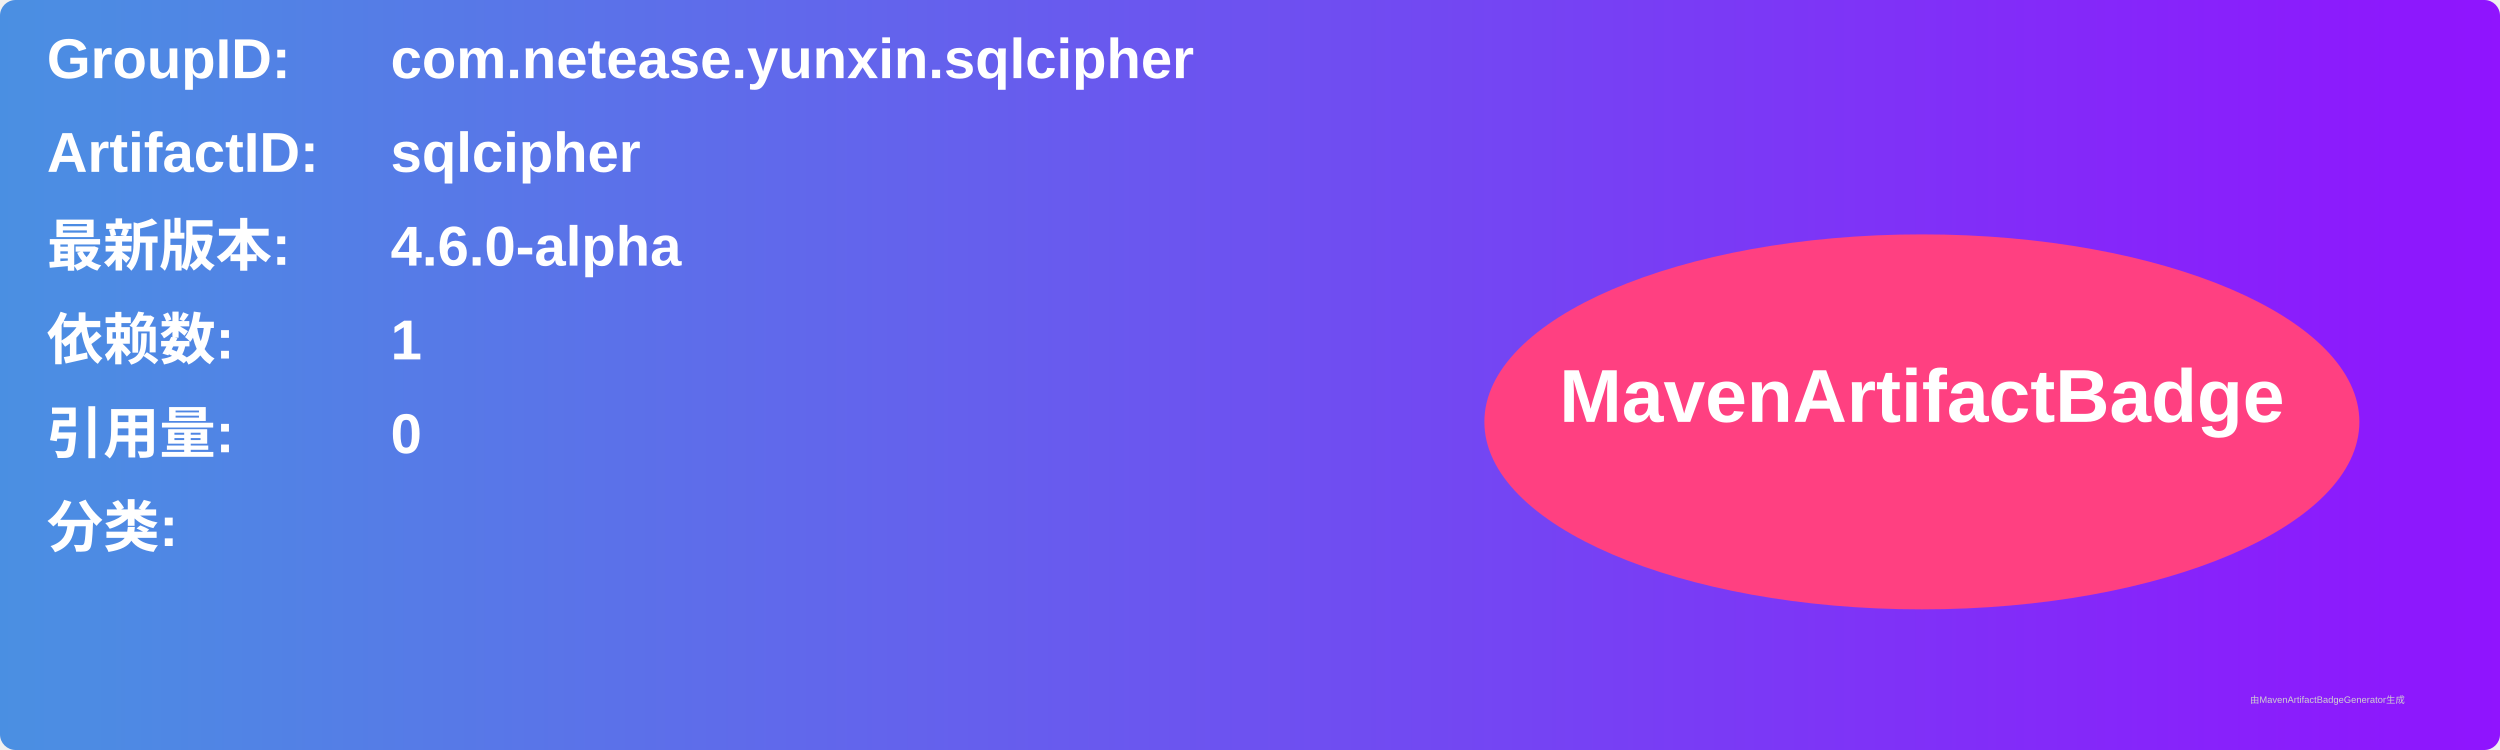
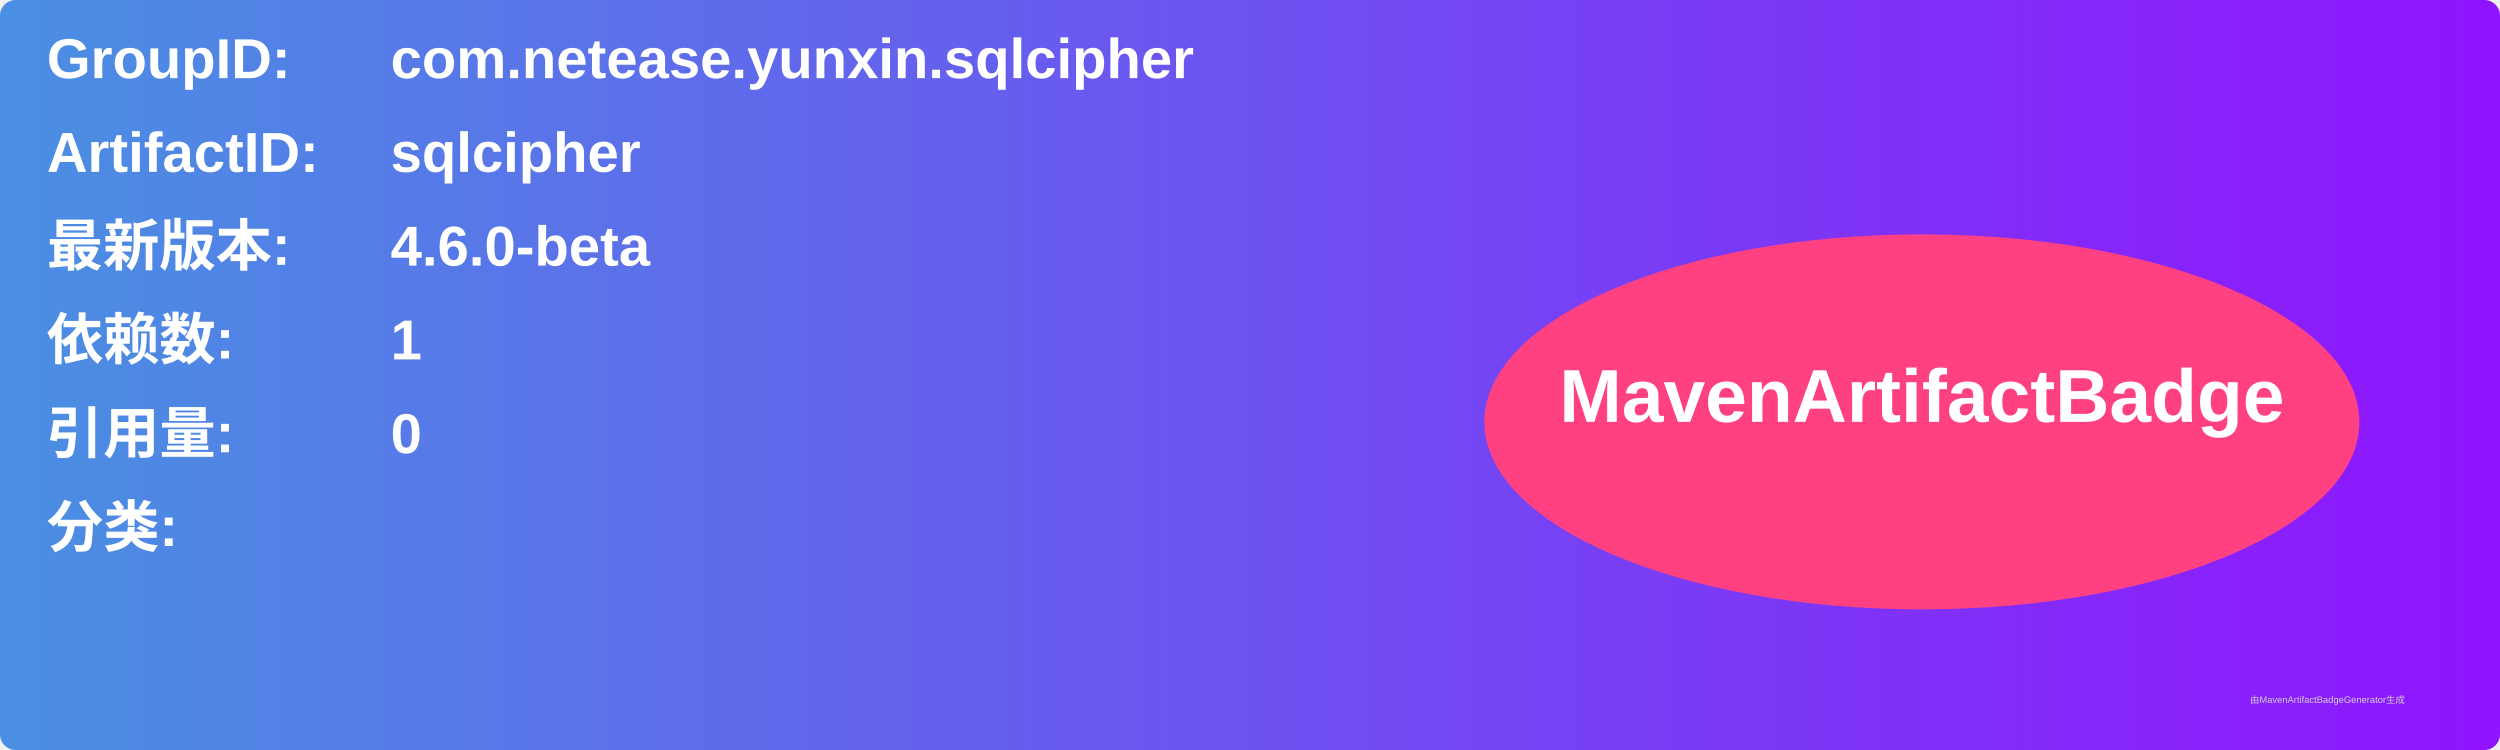
<svg xmlns="http://www.w3.org/2000/svg" width="800" height="240" viewBox="0 0 800 240">
  <linearGradient id="grad" x1="0%" y1="0%" x2="100%" y2="0%">
    <stop offset="0%" stop-color="#4a90e2" />
    <stop offset="100%" stop-color="#9013fe" />
  </linearGradient>
  <rect width="100%" height="100%" rx="5" ry="5" fill="url(#grad)" />
  <g transform="translate(15, 15)">
    <text x="0" y="10" font-family="Arial" font-size="18" fill="white" font-weight="bold" width="260">GroupID:</text>
    <text x="110" y="10" font-family="Arial" font-size="18" fill="white" font-weight="bold" width="460">com.netease.yunxin.sqlcipher</text>
    <text x="0" y="40" font-family="Arial" font-size="18" fill="white" font-weight="bold" width="260">ArtifactID:</text>
    <text x="110" y="40" font-family="Arial" font-size="18" fill="white" font-weight="bold" width="460">sqlcipher</text>
    <text x="0" y="70" font-family="Arial" font-size="18" fill="white" font-weight="bold">最新版本:</text>
    <text x="110" y="70" font-family="Arial" font-size="18" fill="white" font-weight="bold">
-       <tspan font-weight="bold">4.6.0-alpha</tspan>
+       <tspan font-weight="bold">4.6.0-beta</tspan>
    </text>
    <text x="0" y="100" font-family="Arial" font-size="18" fill="white" font-weight="bold">依赖数: </text>
    <text x="110" y="100" font-family="Arial" font-size="18" fill="white">
      <tspan font-weight="bold">1</tspan>
    </text>
    <text x="0" y="130" font-family="Arial" font-size="18" fill="white" font-weight="bold">引用量: </text>
    <text x="110" y="130" font-family="Arial" font-size="18" fill="white">
      <tspan font-weight="bold">0</tspan>
    </text>
    <text x="0" y="160" font-family="Arial" font-size="18" fill="white" font-weight="bold">分类:</text>
    <text x="10" y="190" font-family="Arial" font-size="10" fill="white">
      <tspan font-weight="bold" />
    </text>
    <ellipse cx="600" cy="120" rx="140" ry="60" fill="#ff4081" />
    <text x="600" y="120" text-anchor="middle" font-family="Arial" font-size="24" fill="white" font-weight="bold">MavenArtifactBadge</text>
  </g>
  <text x="720" y="225" font-family="Arial" font-size="3" fill="#d0d0d0">由MavenArtifactBadgeGenerator生成</text>
</svg>
